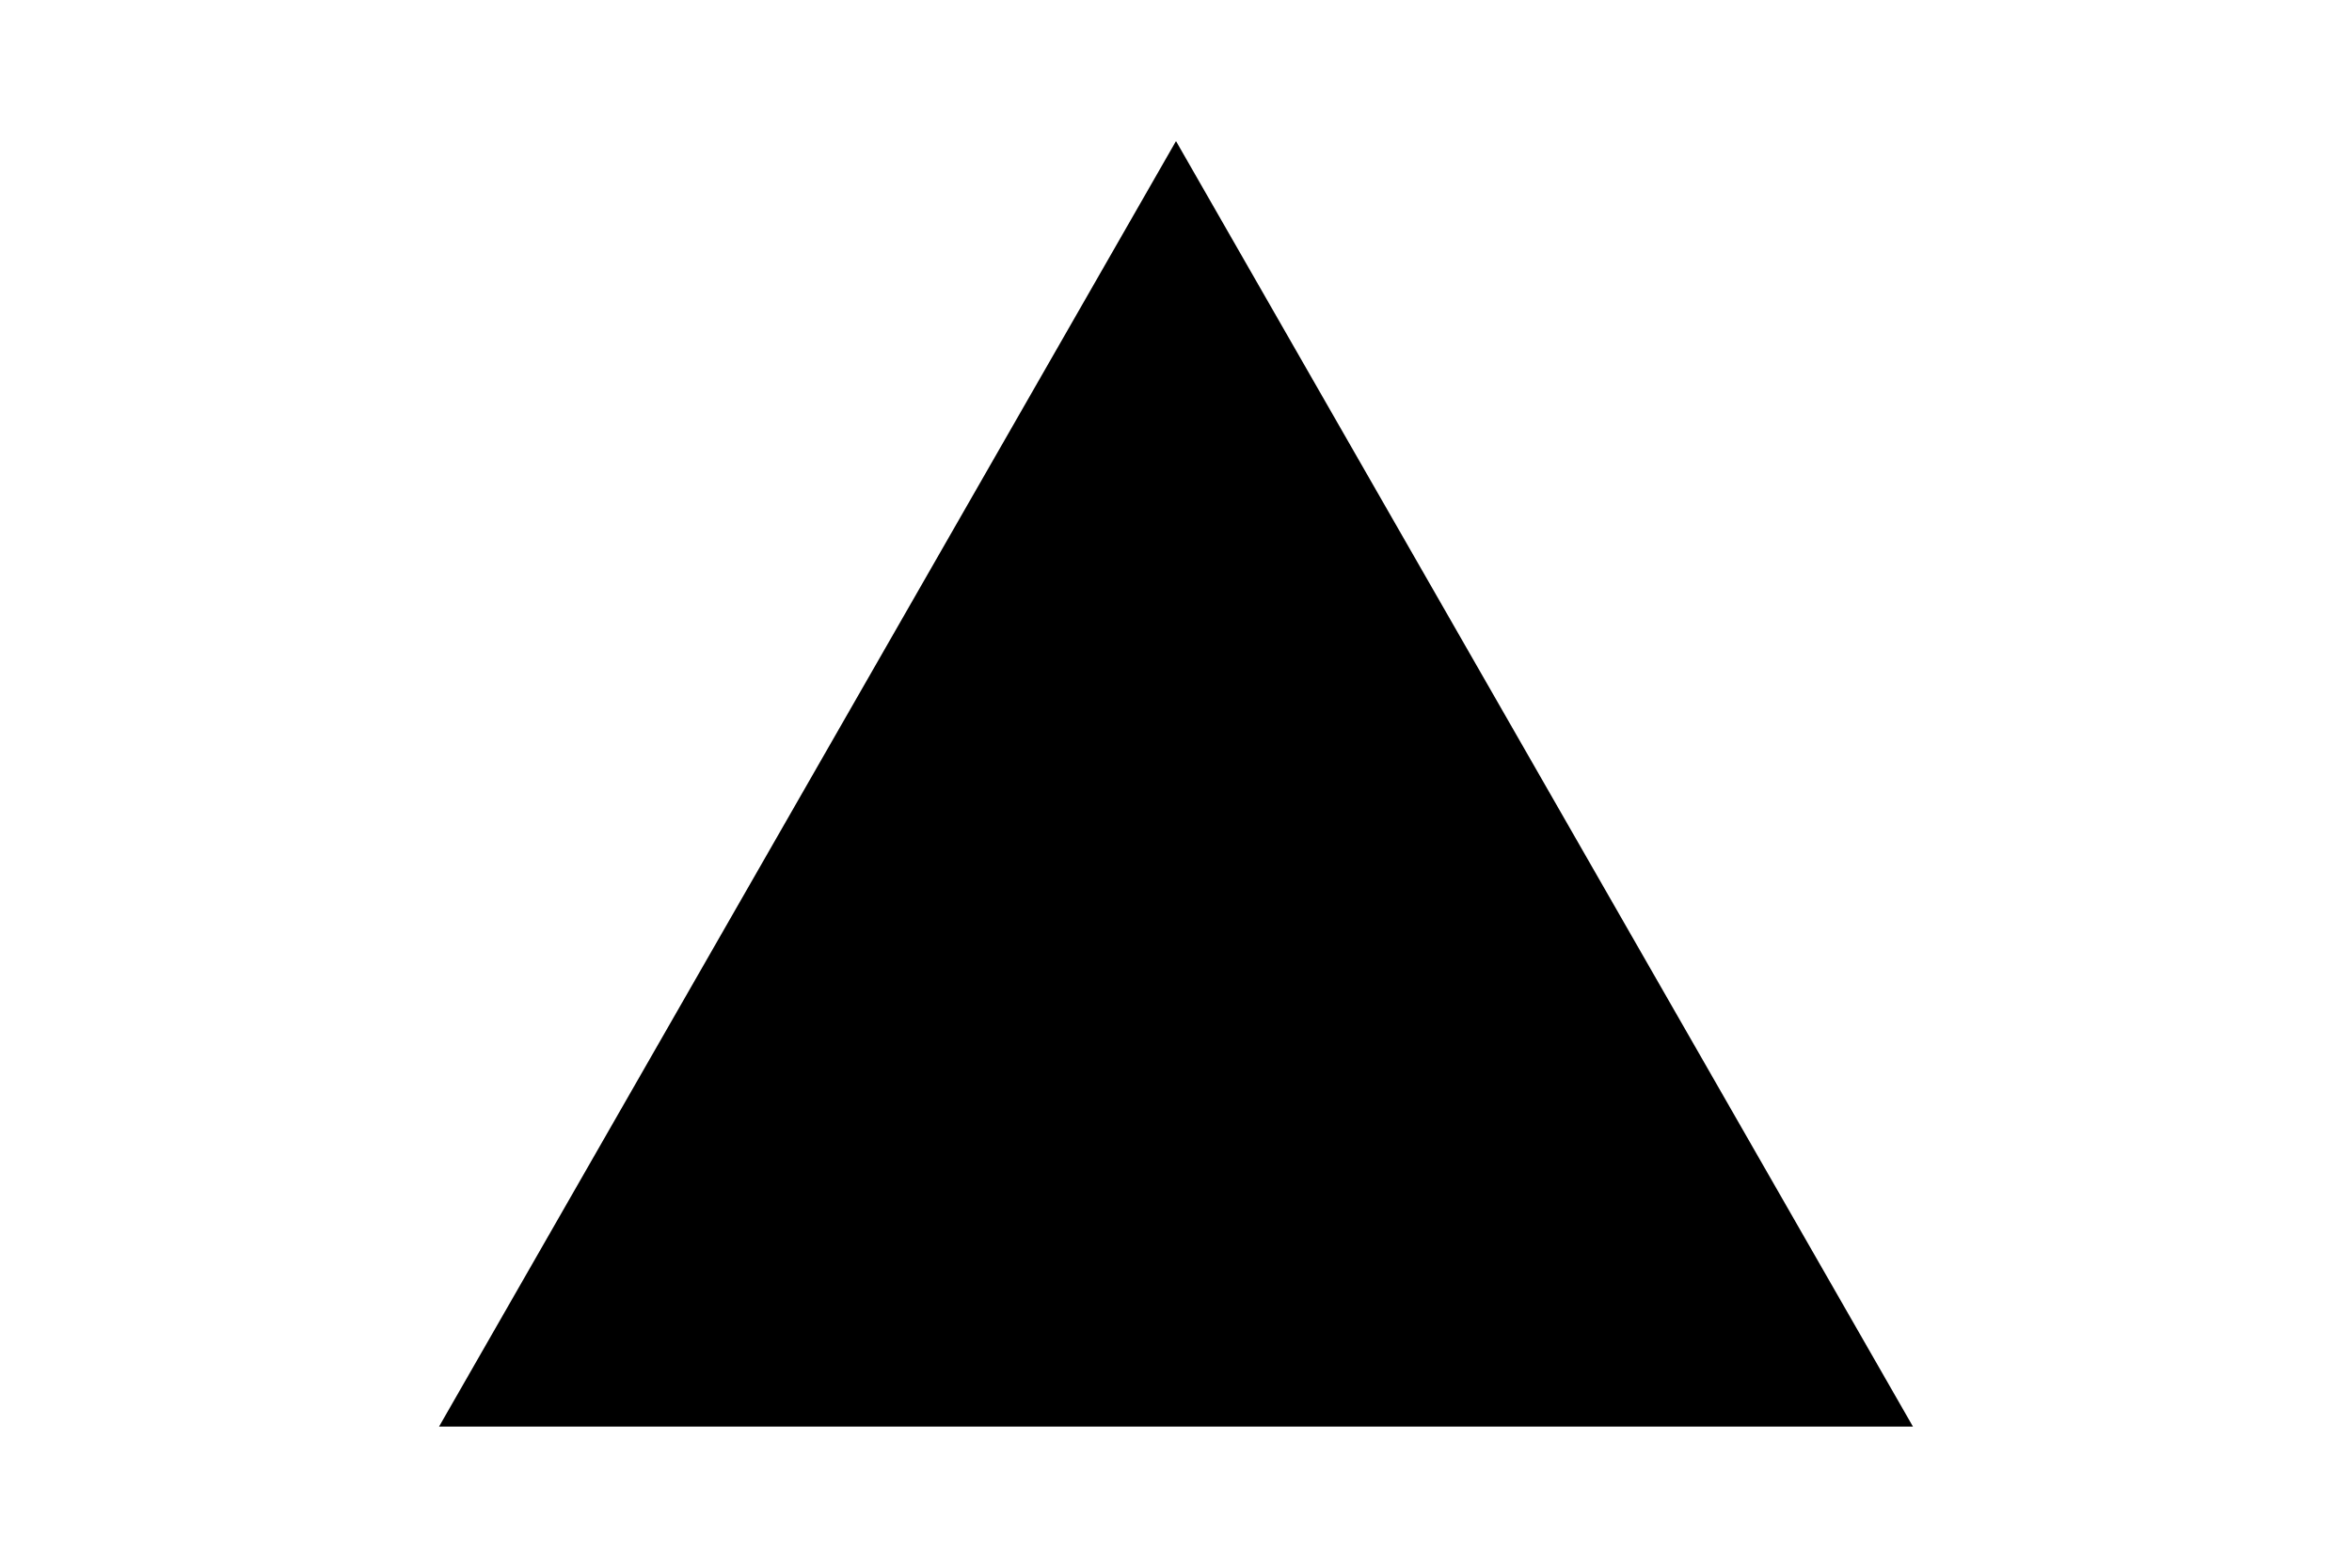
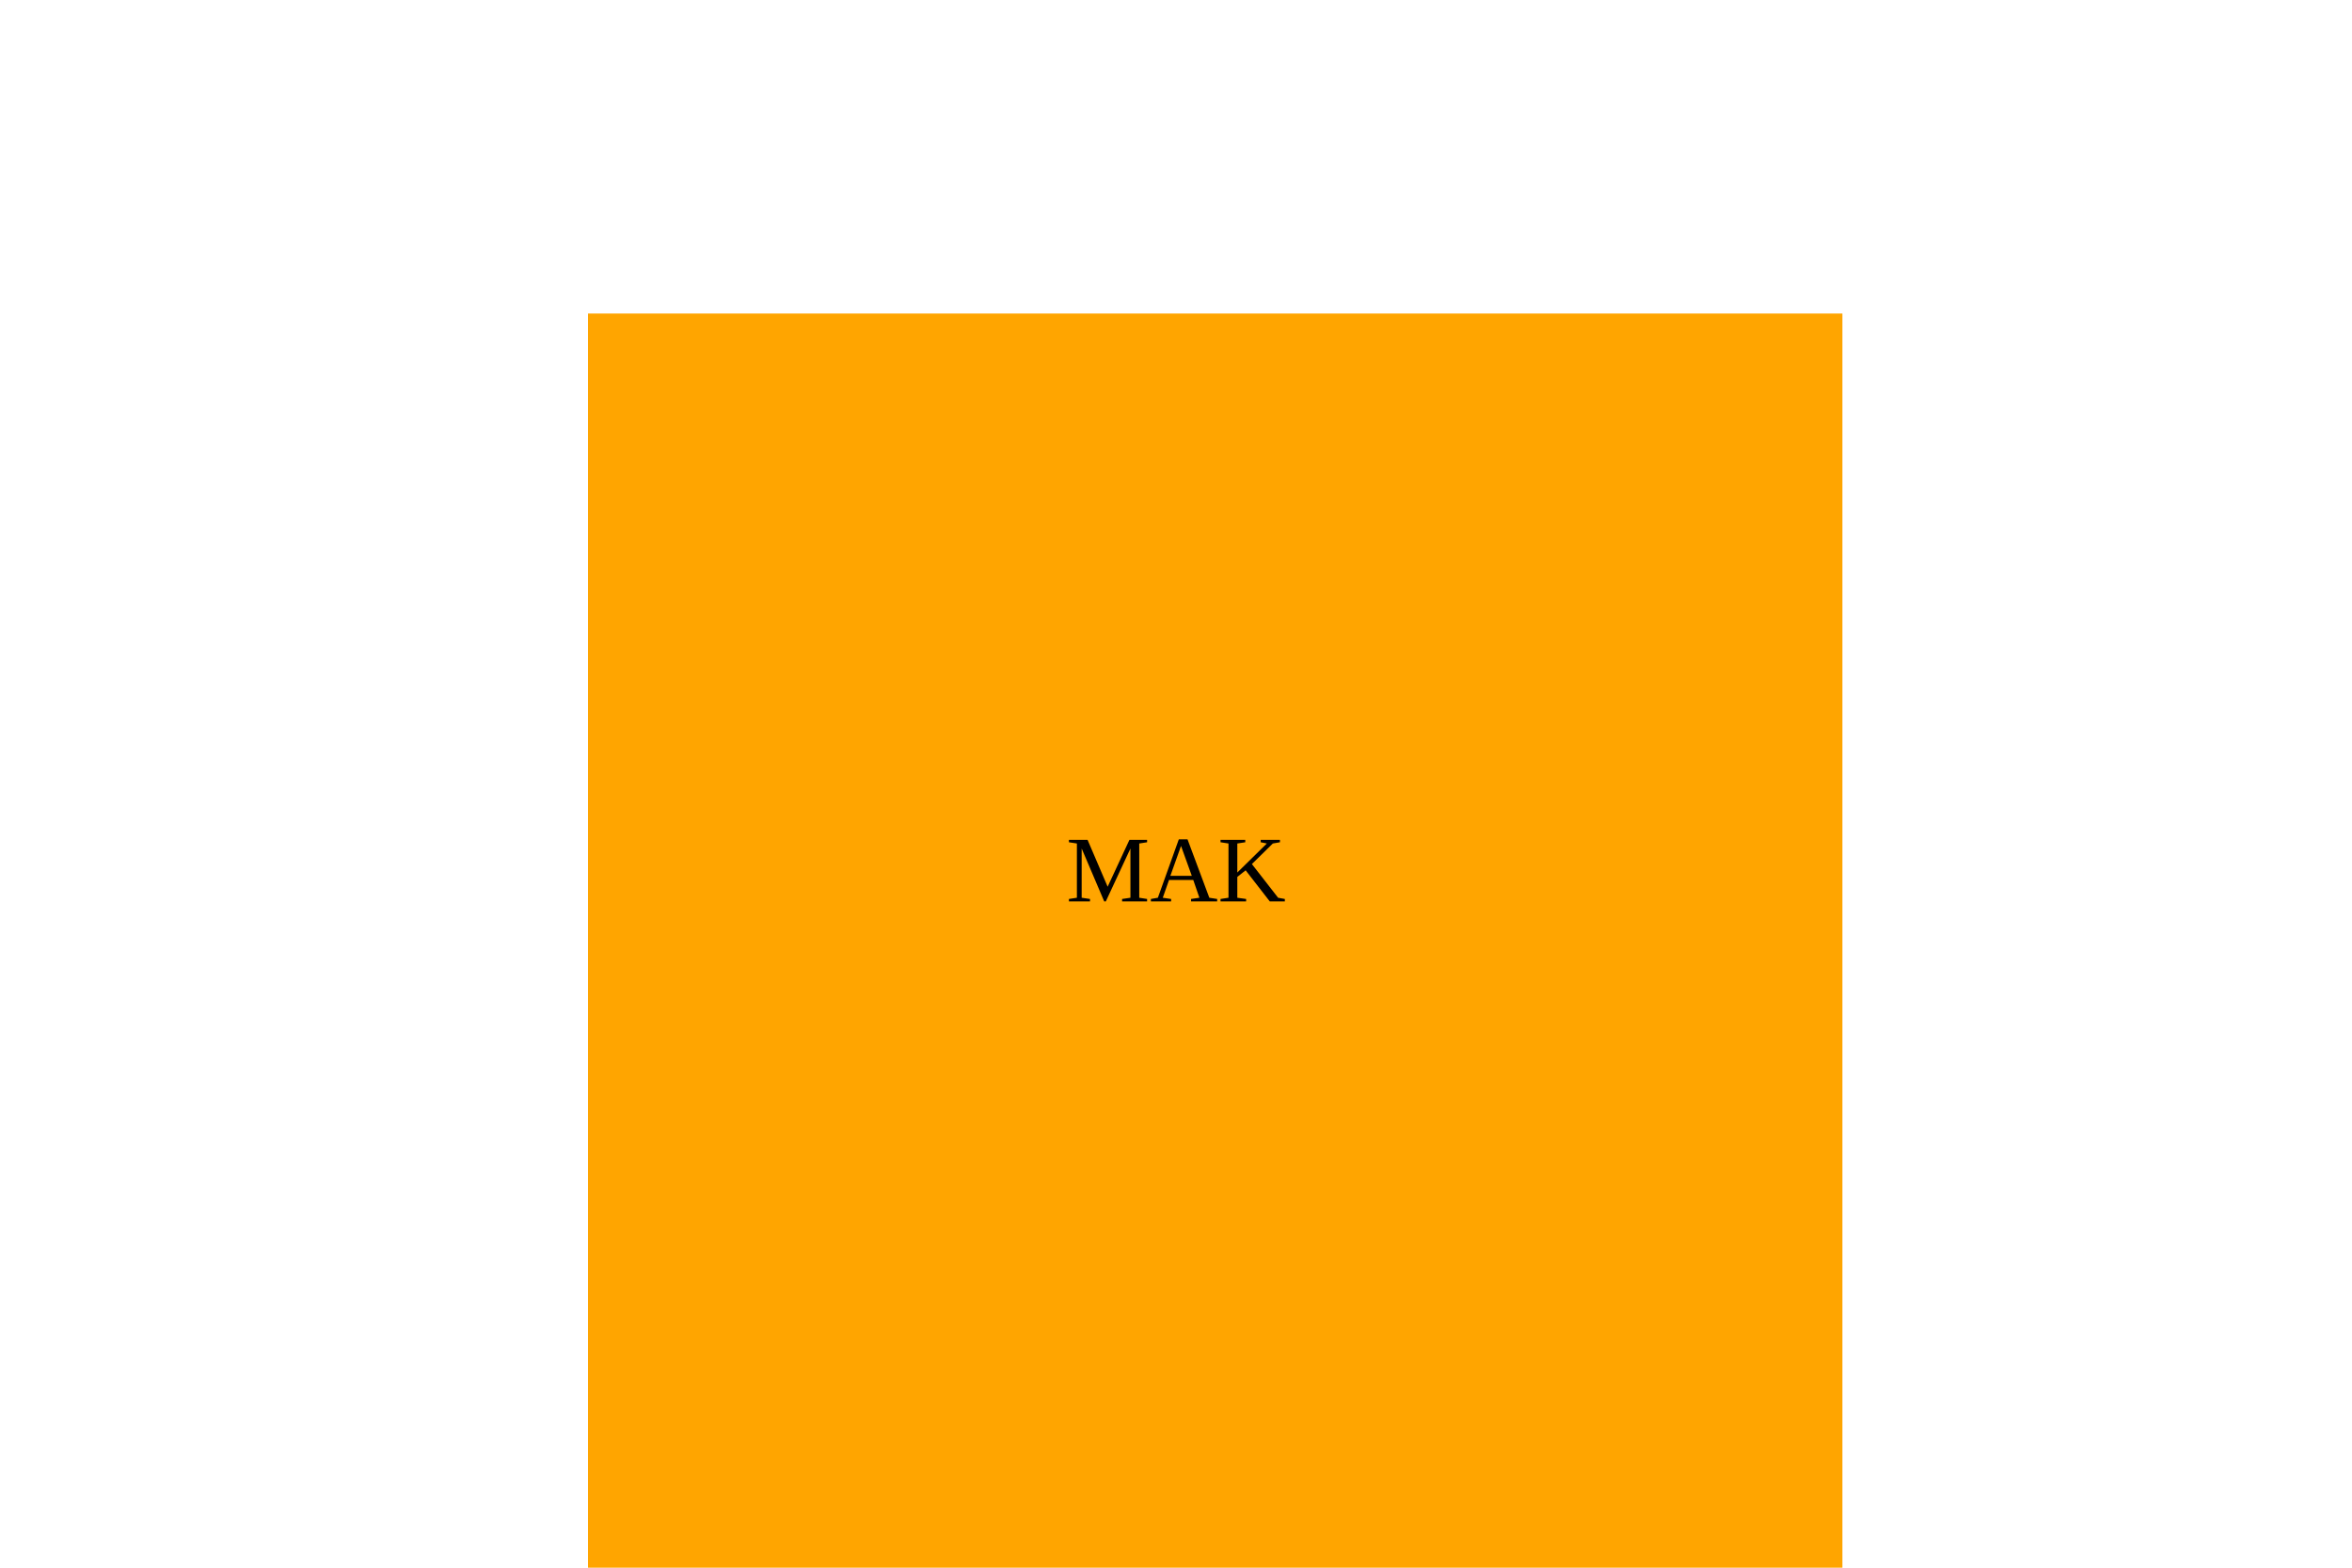
<svg xmlns="http://www.w3.org/2000/svg" width="300" height="200">
-   <polygon points="150, 18 244, 182 56, 182" fill="undefined" />
+   <rect x="75" y="40" width="160" height="160" fill="orange" />
+   <text x="150" y="115" text-anchor="middle" fill="black">MAK</text>
</svg>
